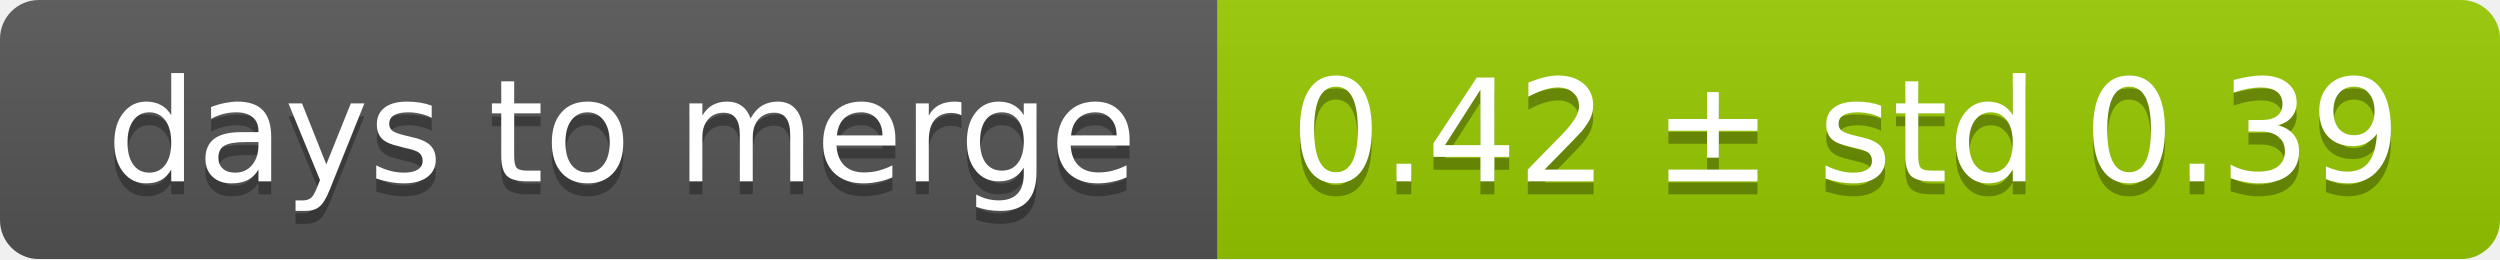
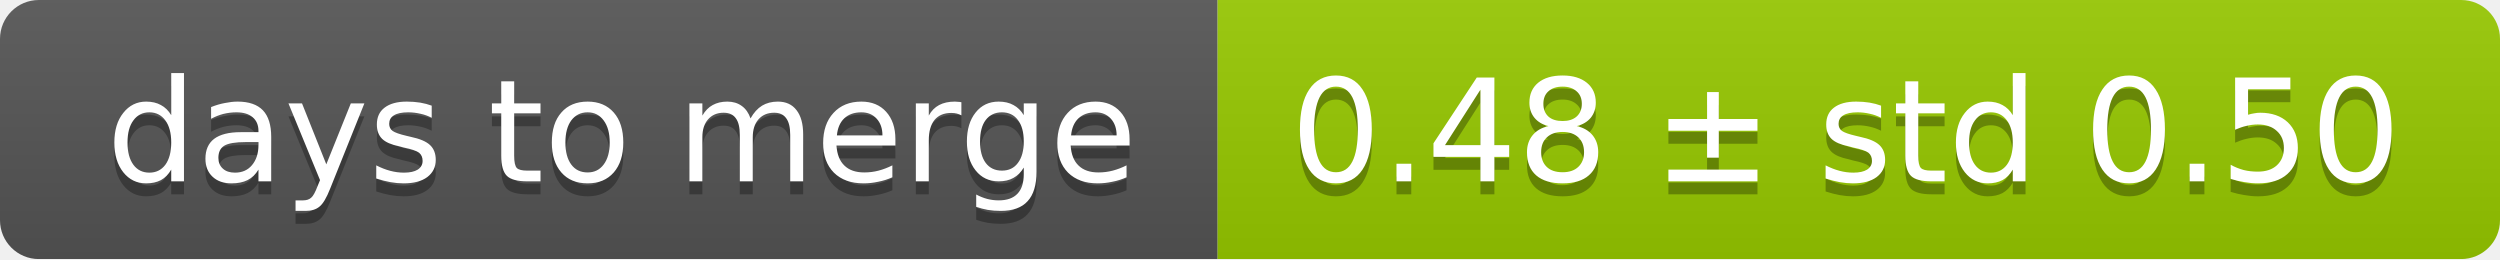
<svg xmlns="http://www.w3.org/2000/svg" width="193" height="20">
  <linearGradient id="smooth" x2="0" y2="100%">
    <stop offset="0" stop-color="#bbb" stop-opacity=".1" />
    <stop offset="1" stop-opacity=".1" />
  </linearGradient>
  <mask id="round">
    <rect width="193" height="20" rx="3" fill="#fff" />
  </mask>
  <g mask="url(#round)">
    <rect width="94" height="20" fill="#555" />
    <rect x="94" width="99" height="20" fill="#97ca00" />
    <rect width="193" height="20" fill="url(#smooth)" />
  </g>
  <g fill="#fff" text-anchor="middle" font-family="DejaVu Sans,Verdana,Geneva,sans-serif" font-size="11">
    <text x="48" y="15" fill="#010101" fill-opacity=".3">days to merge</text>
    <text x="48" y="14">days to merge</text>
-     <text x="142.5" y="15" fill="#010101" fill-opacity=".3">0.42 ± std 0.39</text>
-     <text x="142.5" y="14">0.42 ± std 0.39</text>
+     <text x="142.5" y="15" fill="#010101" fill-opacity=".3">0.48 ± std 0.50</text>
+     <text x="142.5" y="14">0.48 ± std 0.50</text>
  </g>
</svg>
